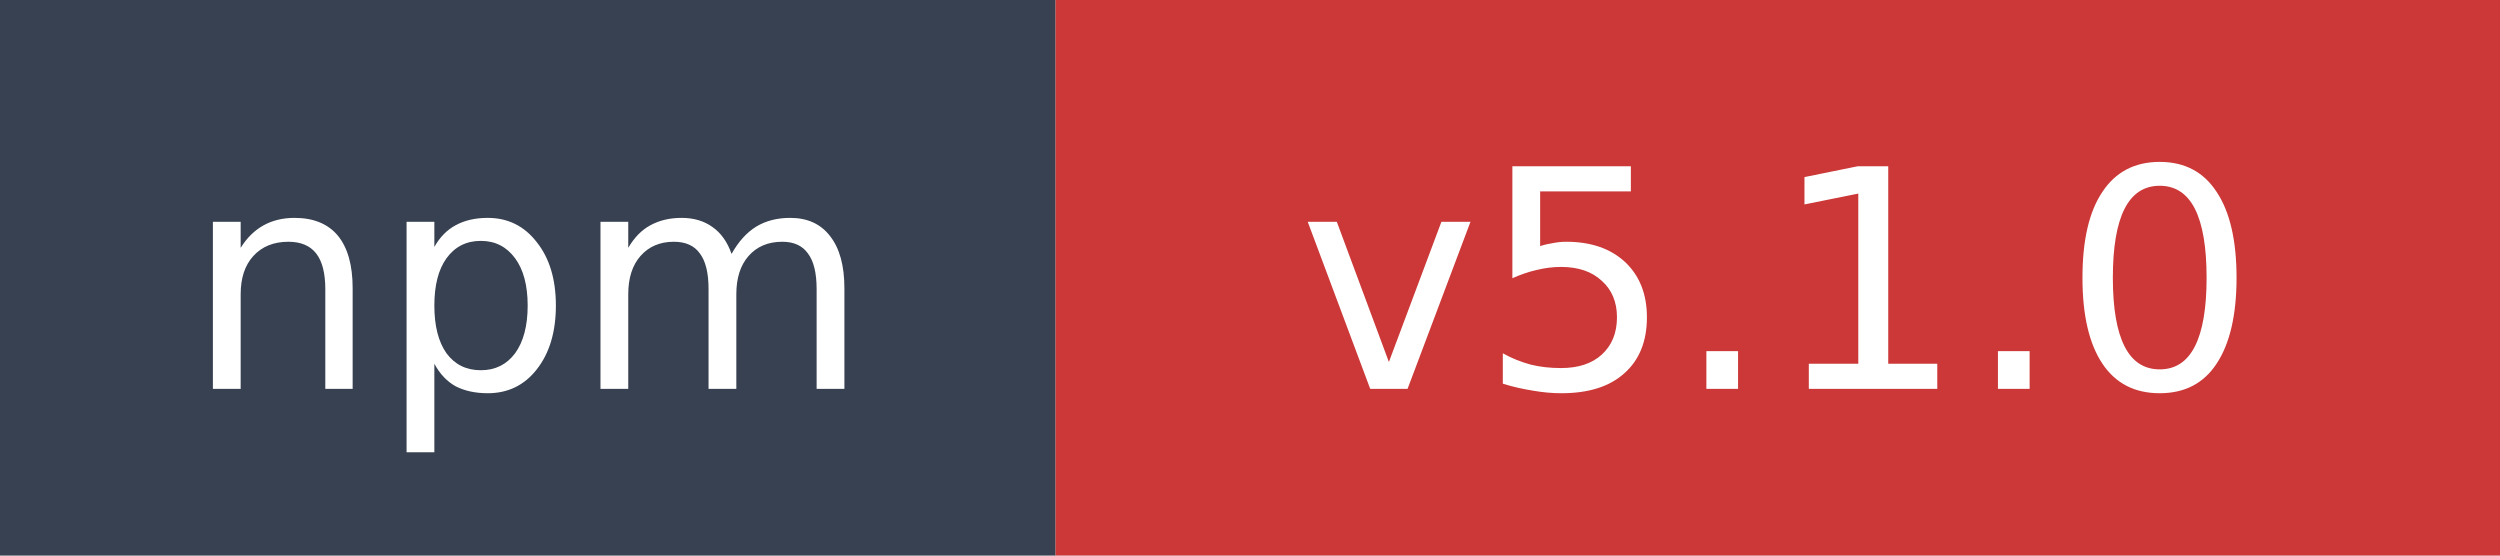
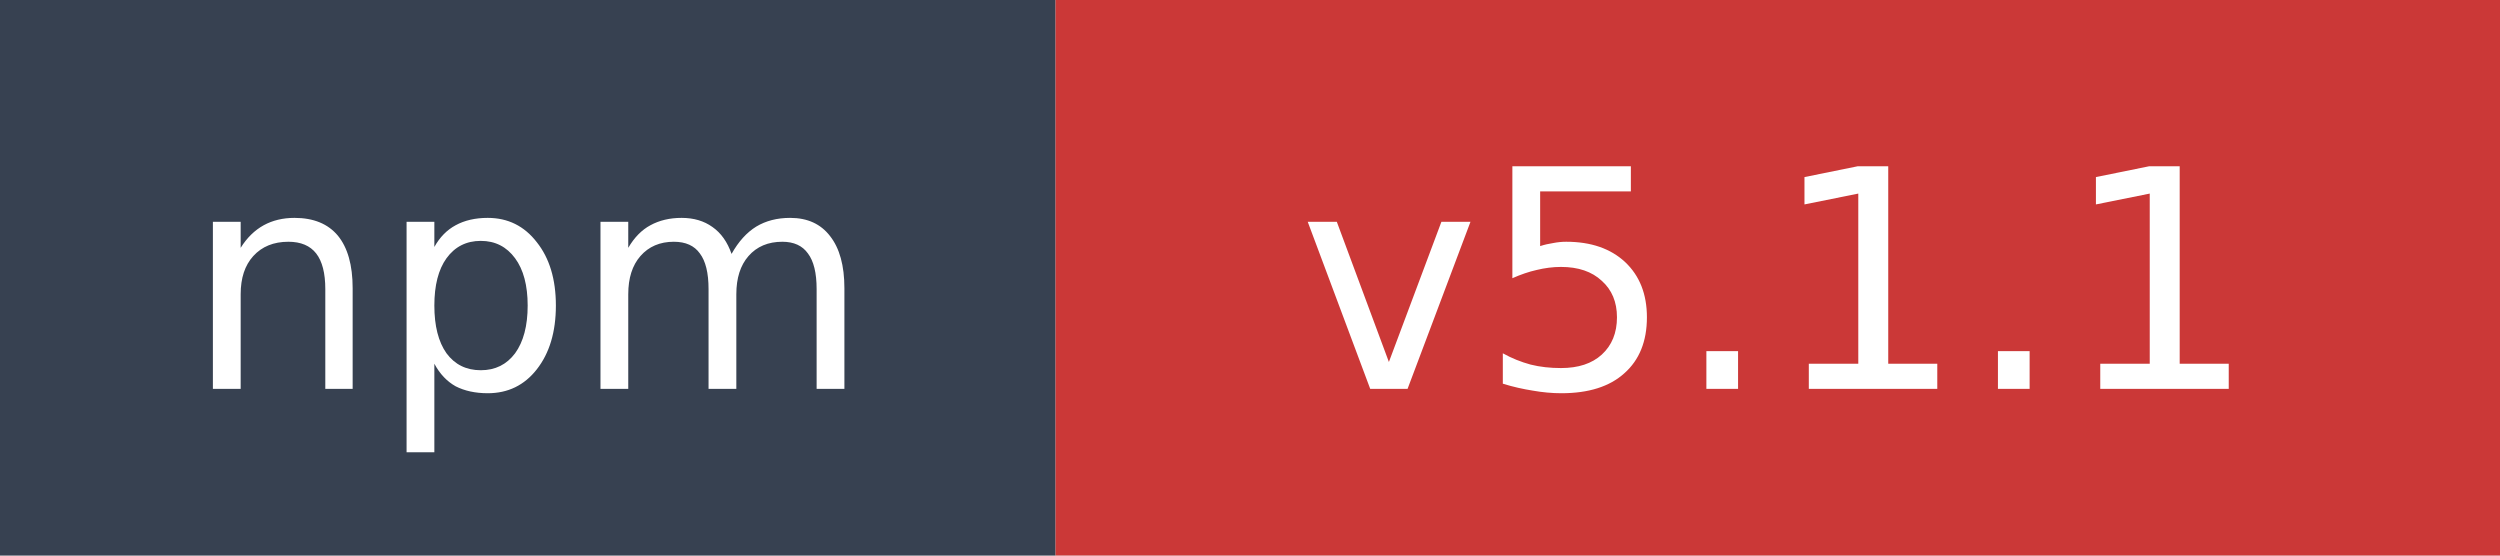
- <svg xmlns="http://www.w3.org/2000/svg" width="90" height="20" role="img" aria-label="npm: v5.1.0">
+ <svg xmlns="http://www.w3.org/2000/svg" width="90" height="20" role="img" aria-label="npm: v5.1.1">
  <rect width="38" height="20" fill="#374151" />
  <rect x="38" width="52" height="20" fill="#cb3837" />
  <text x="19" y="14" fill="#ffffff" font-family="Verdana,Geneva,DejaVu Sans,sans-serif" font-size="11" text-anchor="middle">npm</text>
-   <text x="64" y="14" fill="#ffffff" font-family="Verdana,Geneva,DejaVu Sans,sans-serif" font-size="11" text-anchor="middle">v5.1.0</text>
+   <text x="64" y="14" fill="#ffffff" font-family="Verdana,Geneva,DejaVu Sans,sans-serif" font-size="11" text-anchor="middle">v5.1.1</text>
</svg>
